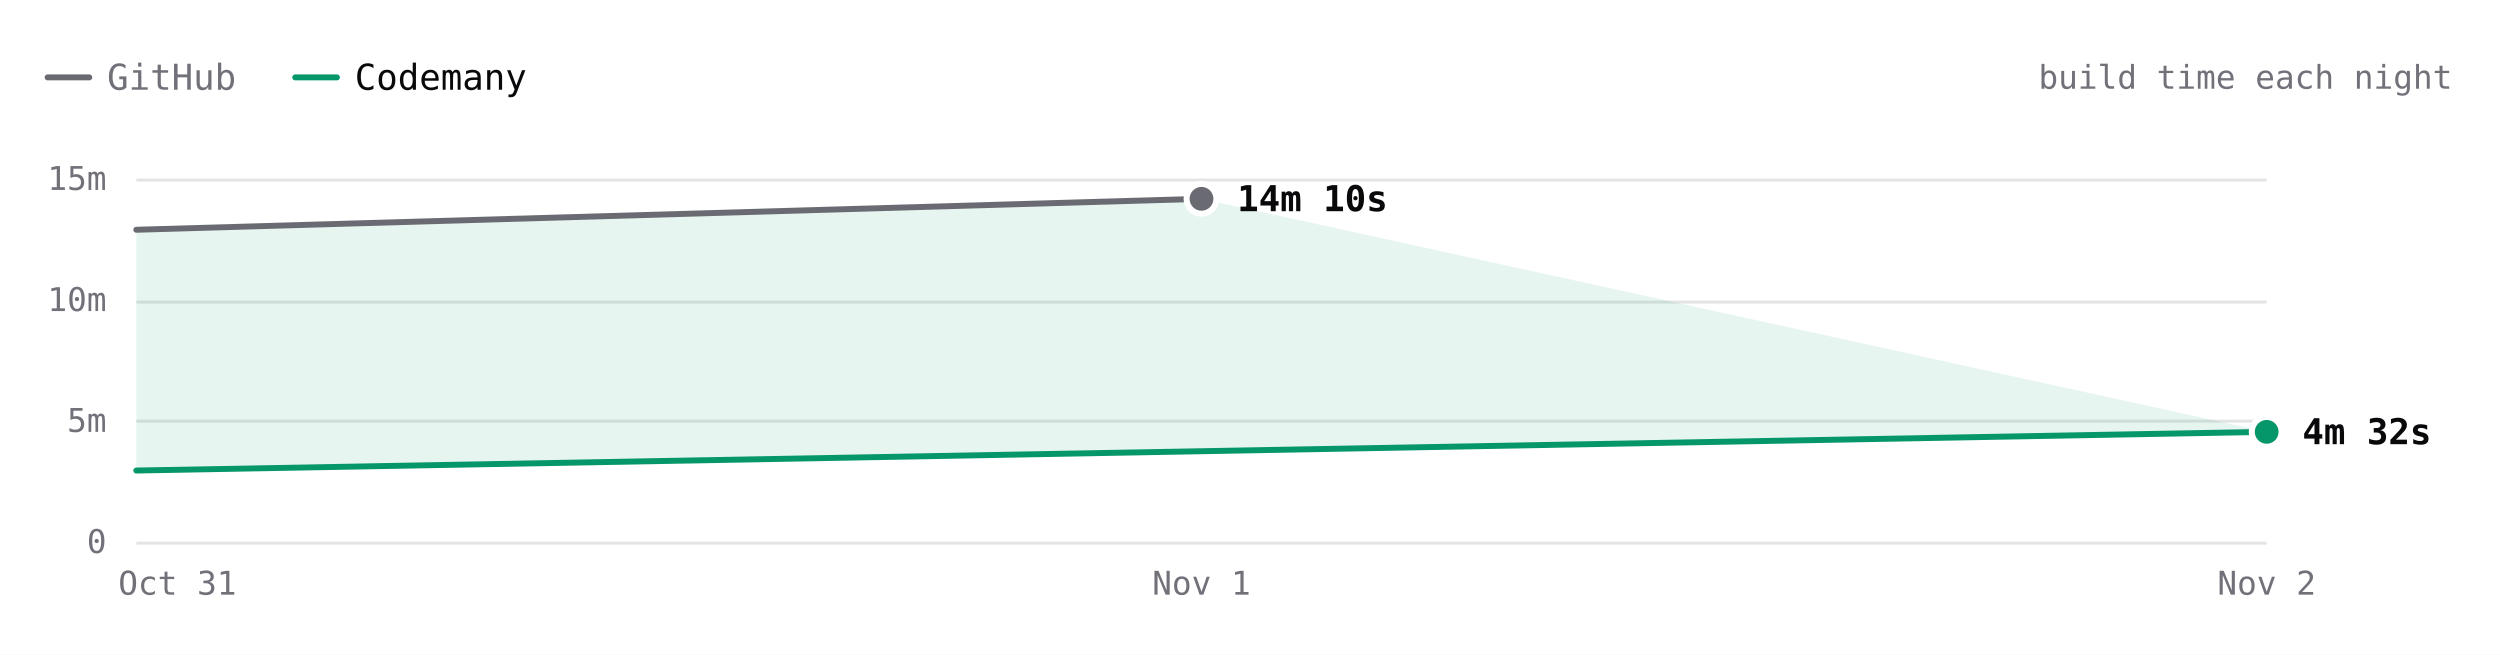
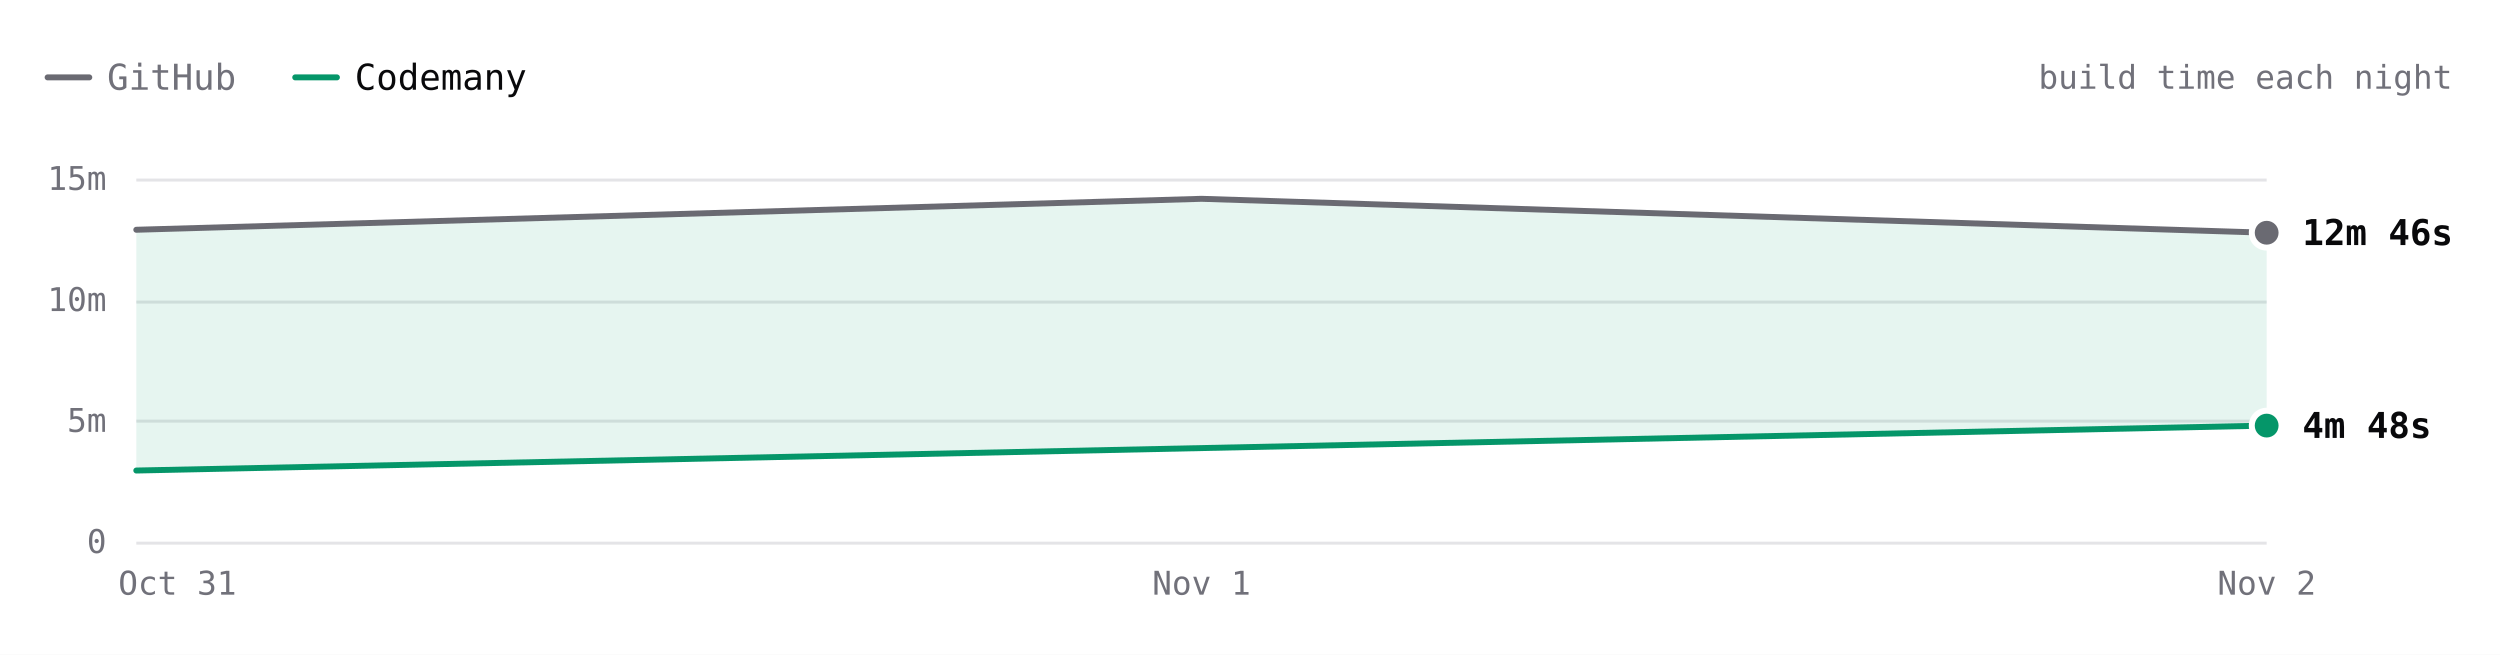
- <svg xmlns="http://www.w3.org/2000/svg" viewBox="0 0 840 220" width="840" height="220" role="img" aria-label="SwiftLint build time each night over 3 nights. Latest: GitHub 14m 10s, Codemany 4m 32s. Overall: 3.6× faster." font-family="'JetBrains Mono', ui-monospace, SFMono-Regular, Menlo, monospace" style="max-width:100%;height:auto;font-variant-numeric:tabular-nums">
+ <svg xmlns="http://www.w3.org/2000/svg" viewBox="0 0 840 220" width="840" height="220" role="img" aria-label="SwiftLint build time each night over 3 nights. Latest: GitHub 12m 46s, Codemany 4m 48s. Overall: 2.8× faster." font-family="'JetBrains Mono', ui-monospace, SFMono-Regular, Menlo, monospace" style="max-width:100%;height:auto;font-variant-numeric:tabular-nums">
  <rect width="840" height="220" fill="#ffffff" />
  <path d="M16 26h14" stroke="#6a6a72" stroke-width="2" stroke-linecap="round" />
  <text x="36" y="26" font-size="12" fill="#71717a" dominant-baseline="central">GitHub</text>
  <path d="M99.2 26h14" stroke="#059669" stroke-width="2" stroke-linecap="round" />
  <text x="119.2" y="26" font-size="12" fill="#09090b" dominant-baseline="central">Codemany</text>
  <text x="824" y="26" font-size="11" fill="#71717a" text-anchor="end" dominant-baseline="central">build time each night</text>
  <path d="M45.8 182.5L761.6 182.5" stroke="#e4e4e7" stroke-width="1" fill="none" />
  <text x="35.8" y="182" font-size="11" fill="#71717a" text-anchor="end" dominant-baseline="central">0</text>
  <path d="M45.8 141.5L761.6 141.5" stroke="#e4e4e7" stroke-width="1" fill="none" />
  <text x="35.8" y="141.3" font-size="11" fill="#71717a" text-anchor="end" dominant-baseline="central">5m</text>
  <path d="M45.8 101.5L761.6 101.5" stroke="#e4e4e7" stroke-width="1" fill="none" />
  <text x="35.8" y="100.7" font-size="11" fill="#71717a" text-anchor="end" dominant-baseline="central">10m</text>
  <path d="M45.8 60.5L761.6 60.5" stroke="#e4e4e7" stroke-width="1" fill="none" />
  <text x="35.8" y="60" font-size="11" fill="#71717a" text-anchor="end" dominant-baseline="central">15m</text>
  <text x="761.6" y="196" font-size="11" fill="#71717a" text-anchor="middle" dominant-baseline="central">Nov 2</text>
  <text x="403.7" y="196" font-size="11" fill="#71717a" text-anchor="middle" dominant-baseline="central">Nov 1</text>
  <text x="59.6" y="196" font-size="11" fill="#71717a" text-anchor="middle" dominant-baseline="central">Oct 31</text>
-   <path d="M45.8 77.2L403.7 66.8L761.6 145.1L45.8 158.1Z" fill="rgba(5,150,105,0.10)" />
-   <path d="M45.8 77.2L403.7 66.8" fill="none" stroke="#6a6a72" stroke-width="2" stroke-linecap="round" stroke-linejoin="round" />
-   <path d="M45.8 158.1L761.6 145.1" fill="none" stroke="#059669" stroke-width="2" stroke-linecap="round" stroke-linejoin="round" />
-   <circle cx="403.7" cy="66.8" r="6" fill="#ffffff" />
-   <circle cx="403.7" cy="66.8" r="4" fill="#6a6a72" />
-   <text x="415.7" y="66.8" font-size="12" fill="#09090b" font-weight="600" dominant-baseline="central">14m 10s</text>
-   <circle cx="761.6" cy="145.1" r="6" fill="#ffffff" />
-   <circle cx="761.6" cy="145.1" r="4" fill="#059669" />
-   <text x="773.6" y="145.1" font-size="12" fill="#09090b" font-weight="600" dominant-baseline="central">4m 32s</text>
+   <path d="M45.8 77.2L403.7 66.8L761.6 78.2L761.6 143L45.8 158.1Z" fill="rgba(5,150,105,0.10)" />
+   <path d="M45.8 77.2L403.7 66.8L761.6 78.2" fill="none" stroke="#6a6a72" stroke-width="2" stroke-linecap="round" stroke-linejoin="round" />
+   <path d="M45.8 158.1L761.6 143" fill="none" stroke="#059669" stroke-width="2" stroke-linecap="round" stroke-linejoin="round" />
+   <circle cx="761.6" cy="78.2" r="6" fill="#ffffff" />
+   <circle cx="761.6" cy="78.2" r="4" fill="#6a6a72" />
+   <text x="773.6" y="78.2" font-size="12" fill="#09090b" font-weight="600" dominant-baseline="central">12m 46s</text>
+   <circle cx="761.6" cy="143" r="6" fill="#ffffff" />
+   <circle cx="761.6" cy="143" r="4" fill="#059669" />
+   <text x="773.6" y="143" font-size="12" fill="#09090b" font-weight="600" dominant-baseline="central">4m 48s</text>
  <circle class="bench-mark" cx="45.8" cy="77.2" r="12" fill="#ffffff" fill-opacity="0" data-tip="SwiftLint · GitHub · 12m 53s · Oct 31" data-href="https://github.com/codemanyhq/bench/actions/runs/41147860813/job/124377144319" style="cursor:pointer" />
  <circle class="bench-mark" cx="45.8" cy="158.1" r="12" fill="#ffffff" fill-opacity="0" data-tip="SwiftLint · Codemany · 2m 56s · Oct 31" data-href="https://github.com/codemanyhq/bench/actions/runs/41147860813/job/124377144121" style="cursor:pointer" />
  <circle class="bench-mark" cx="403.7" cy="66.8" r="12" fill="#ffffff" fill-opacity="0" data-tip="SwiftLint · GitHub · 14m 10s · Nov 1" data-href="https://github.com/codemanyhq/bench/actions/runs/41189686531/job/124809425564" style="cursor:pointer" />
-   <circle class="bench-mark" cx="761.6" cy="145.1" r="12" fill="#ffffff" fill-opacity="0" data-tip="SwiftLint · Codemany · 4m 32s · Nov 2" data-href="https://github.com/codemanyhq/bench/actions/runs/41189686531/job/124809425335" style="cursor:pointer" />
+   <circle class="bench-mark" cx="761.6" cy="78.2" r="12" fill="#ffffff" fill-opacity="0" data-tip="SwiftLint · GitHub · 12m 46s · Nov 2" data-href="https://github.com/codemanyhq/bench/actions/runs/41344010904/job/125131663323" style="cursor:pointer" />
+   <circle class="bench-mark" cx="761.6" cy="143" r="12" fill="#ffffff" fill-opacity="0" data-tip="SwiftLint · Codemany · 4m 48s · Nov 2" data-href="https://github.com/codemanyhq/bench/actions/runs/41344010904/job/125131662656" style="cursor:pointer" />
</svg>
